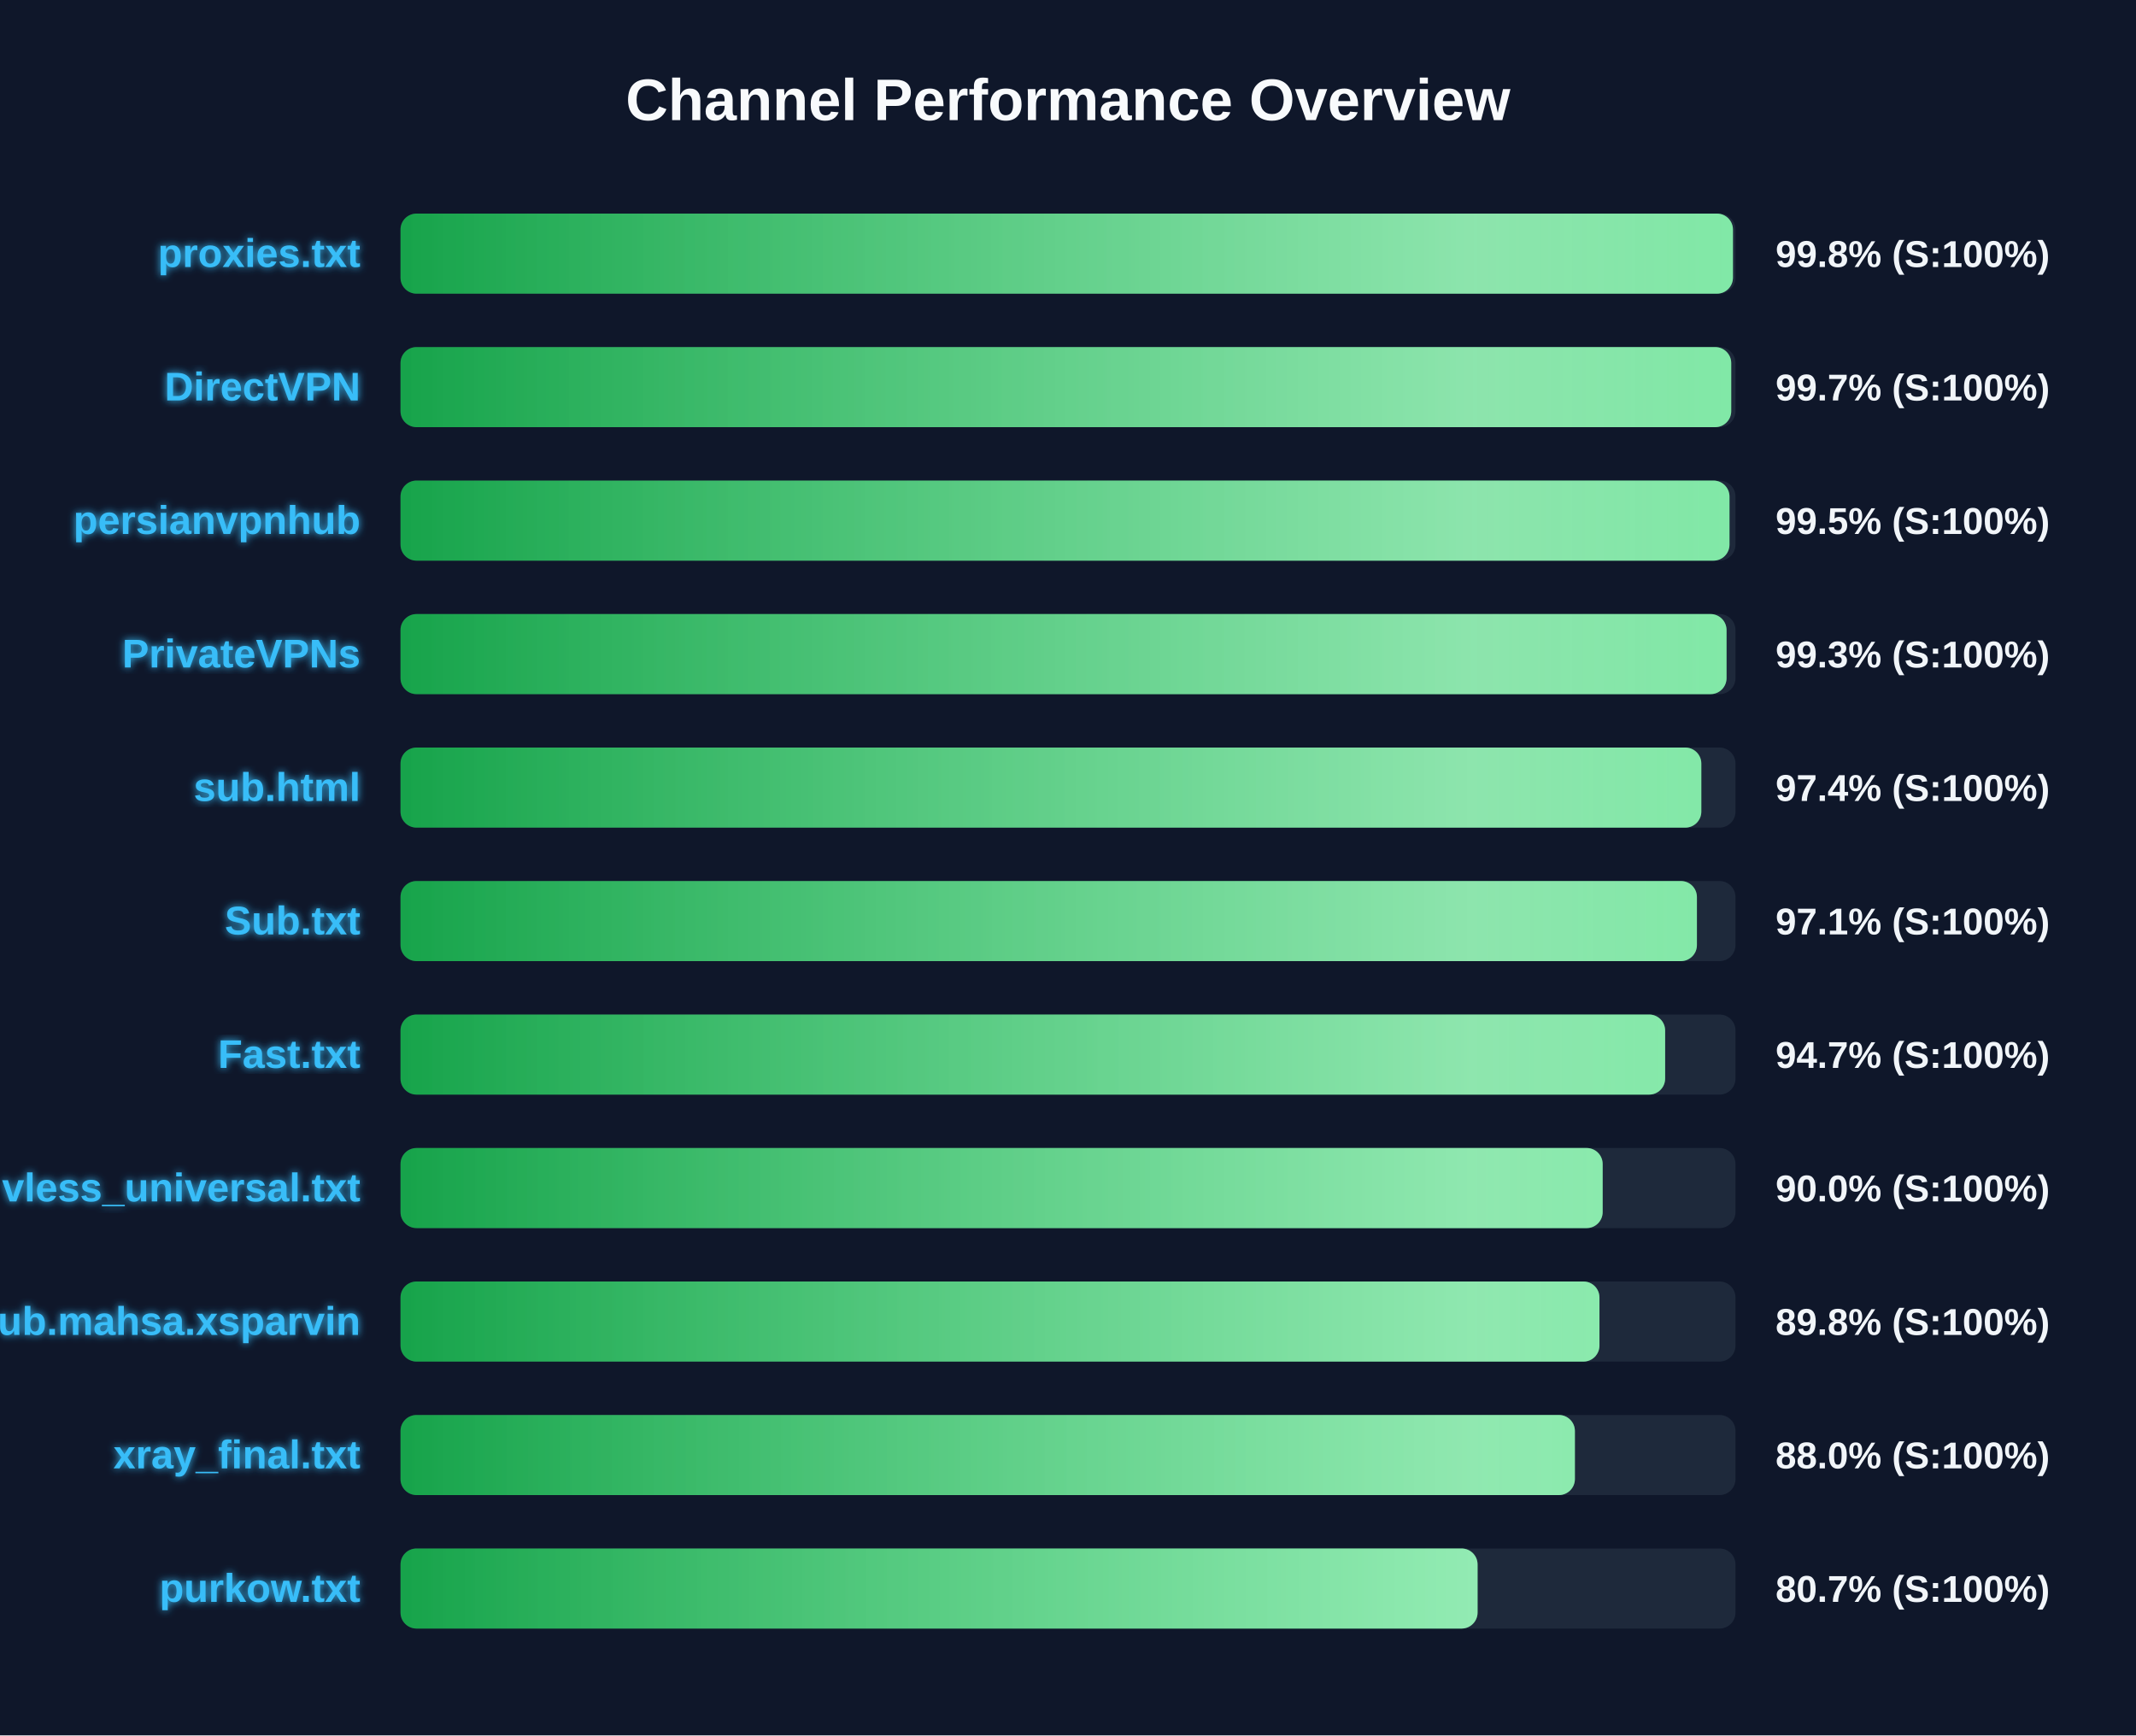
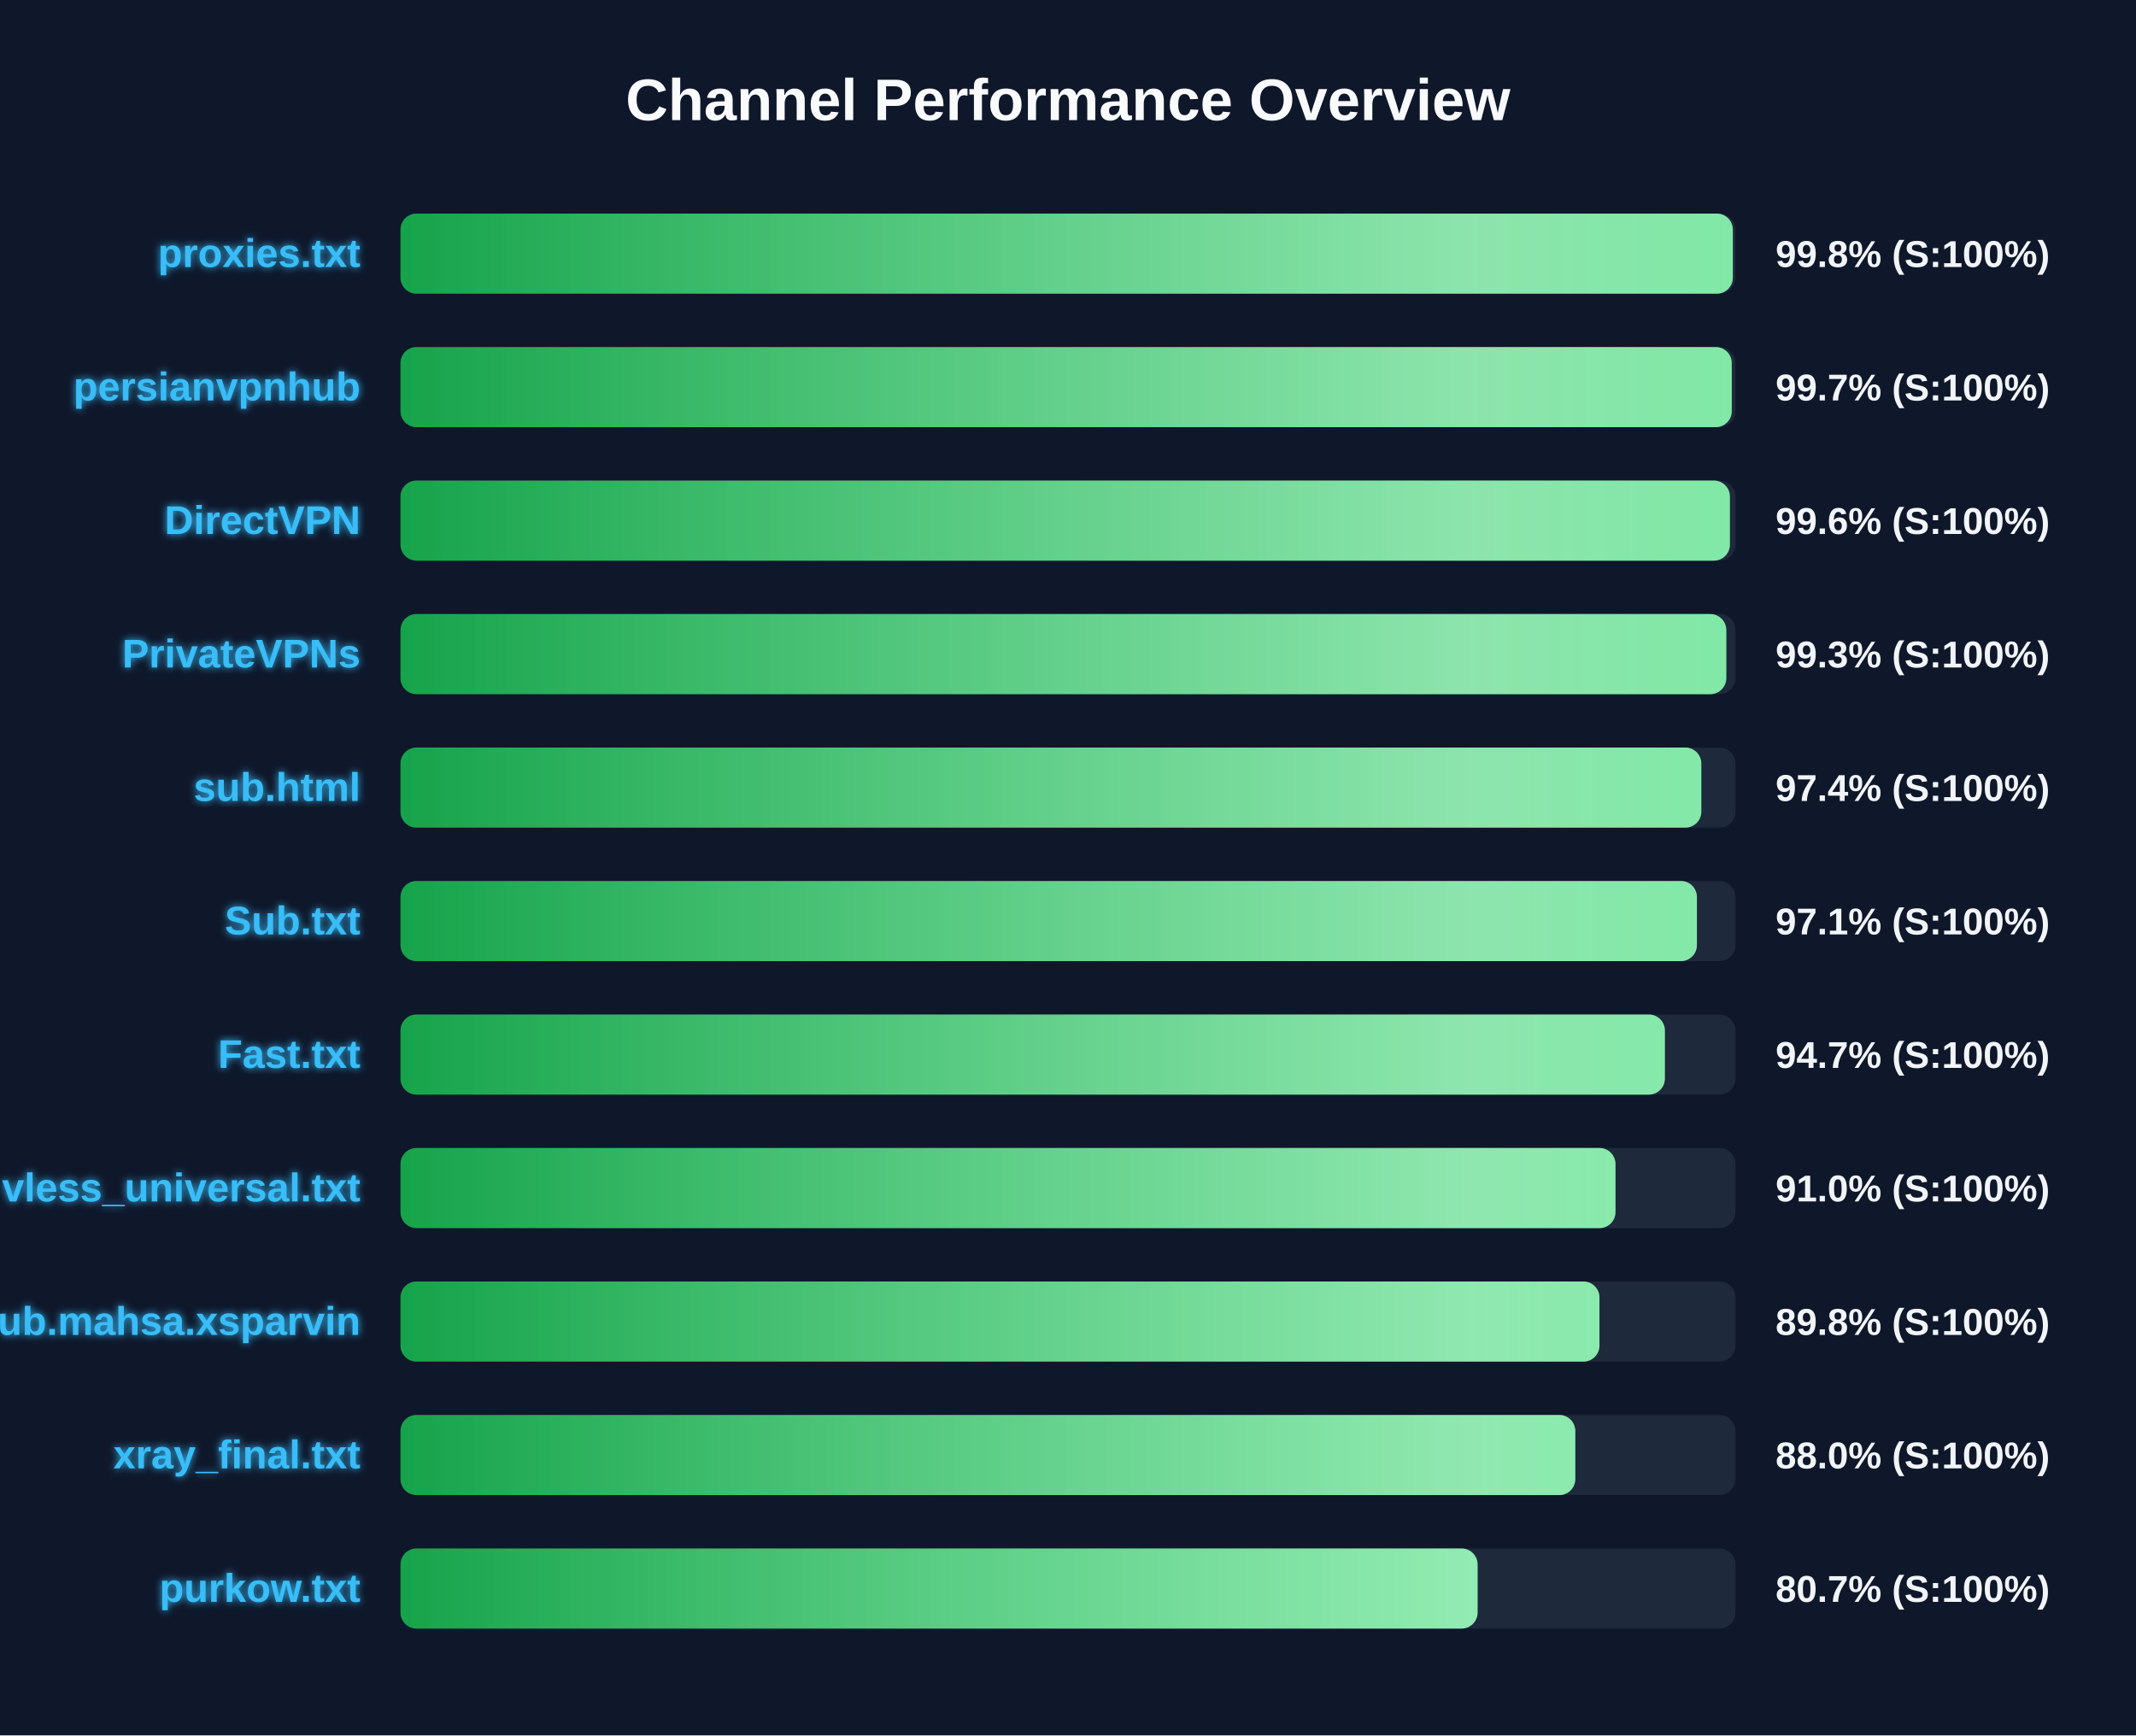
<svg xmlns="http://www.w3.org/2000/svg" width="800" height="650" version="1.1">
  <defs>
    <linearGradient id="grad-green" x1="0%" y1="0%" x2="100%" y2="0%">
      <stop offset="0%" stop-color="#16a34a" />
      <stop offset="100%" stop-color="#4ade80" />
    </linearGradient>
    <linearGradient id="grad-yellow" x1="0%" y1="0%" x2="100%" y2="0%">
      <stop offset="0%" stop-color="#ca8a04" />
      <stop offset="100%" stop-color="#fde047" />
    </linearGradient>
    <linearGradient id="grad-red" x1="0%" y1="0%" x2="100%" y2="0%">
      <stop offset="0%" stop-color="#dc2626" />
      <stop offset="100%" stop-color="#f87171" />
    </linearGradient>
    <linearGradient id="shimmer" x1="0%" y1="0%" x2="100%" y2="0%">
      <stop offset="0%" stop-color="rgba(255,255,255,0)" />
      <stop offset="50%" stop-color="rgba(255,255,255,0.4)" />
      <stop offset="100%" stop-color="rgba(255,255,255,0)" />
    </linearGradient>
    <filter id="glow" x="-20%" y="-20%" width="140%" height="140%">
      <feGaussianBlur stdDeviation="1.5" result="blur" />
      <feComposite in="SourceGraphic" in2="blur" operator="over" />
    </filter>
  </defs>
  <style>
        .bg-rect { fill: #0f172a; }
        .title { font: bold 22px 'Segoe UI', Arial, sans-serif; fill: #f8fafc; }
        .row { font: bold 15px 'Segoe UI', Arial, sans-serif; fill: #38bdf8; filter: url(#glow); }
        .score { font: bold 14px 'Segoe UI', Arial, sans-serif; fill: #f1f5f9; }
        @keyframes shimmer-anim {
            0% { transform: translateX(-100%); }
            100% { transform: translateX(200%); }
        }
        .shimmer-rect {
            animation: shimmer-anim 2.5s infinite linear;
        }
    </style>
  <rect width="100%" height="100%" class="bg-rect" />
  <text x="400" y="45" text-anchor="middle" class="title">Channel Performance Overview</text>
  <rect x="150" y="80" width="500" height="30" fill="#1e293b" rx="6" />
  <clipPath id="clip-0">
-     <rect x="150" y="80" width="499.05" height="30" rx="6" />
+     <rect x="150" y="80" width="499.0" height="30" rx="6" />
  </clipPath>
-   <rect x="150" y="80" width="499.05" height="30" fill="url(#grad-green)" rx="6" />
+   <rect x="150" y="80" width="499.0" height="30" fill="url(#grad-green)" rx="6" />
  <g clip-path="url(#clip-0)">
    <rect x="150" y="80" width="100%" height="30" fill="url(#shimmer)" class="shimmer-rect" />
  </g>
  <text x="135" y="100" text-anchor="end" class="row">proxies.txt</text>
  <text x="665" y="100" text-anchor="start" class="score">99.8% (S:100%)</text>
  <rect x="150" y="130" width="500" height="30" fill="#1e293b" rx="6" />
  <clipPath id="clip-1">
-     <rect x="150" y="130" width="498.4" height="30" rx="6" />
+     <rect x="150" y="130" width="498.6" height="30" rx="6" />
  </clipPath>
-   <rect x="150" y="130" width="498.4" height="30" fill="url(#grad-green)" rx="6" />
+   <rect x="150" y="130" width="498.6" height="30" fill="url(#grad-green)" rx="6" />
  <g clip-path="url(#clip-1)">
    <rect x="150" y="130" width="100%" height="30" fill="url(#shimmer)" class="shimmer-rect" />
  </g>
-   <text x="135" y="150" text-anchor="end" class="row">DirectVPN</text>
+   <text x="135" y="150" text-anchor="end" class="row">persianvpnhub</text>
  <text x="665" y="150" text-anchor="start" class="score">99.7% (S:100%)</text>
  <rect x="150" y="180" width="500" height="30" fill="#1e293b" rx="6" />
  <clipPath id="clip-2">
-     <rect x="150" y="180" width="497.75" height="30" rx="6" />
+     <rect x="150" y="180" width="497.9" height="30" rx="6" />
  </clipPath>
-   <rect x="150" y="180" width="497.75" height="30" fill="url(#grad-green)" rx="6" />
+   <rect x="150" y="180" width="497.9" height="30" fill="url(#grad-green)" rx="6" />
  <g clip-path="url(#clip-2)">
    <rect x="150" y="180" width="100%" height="30" fill="url(#shimmer)" class="shimmer-rect" />
  </g>
-   <text x="135" y="200" text-anchor="end" class="row">persianvpnhub</text>
-   <text x="665" y="200" text-anchor="start" class="score">99.5% (S:100%)</text>
+   <text x="135" y="200" text-anchor="end" class="row">DirectVPN</text>
+   <text x="665" y="200" text-anchor="start" class="score">99.6% (S:100%)</text>
  <rect x="150" y="230" width="500" height="30" fill="#1e293b" rx="6" />
  <clipPath id="clip-3">
-     <rect x="150" y="230" width="496.65" height="30" rx="6" />
+     <rect x="150" y="230" width="496.55" height="30" rx="6" />
  </clipPath>
-   <rect x="150" y="230" width="496.65" height="30" fill="url(#grad-green)" rx="6" />
+   <rect x="150" y="230" width="496.55" height="30" fill="url(#grad-green)" rx="6" />
  <g clip-path="url(#clip-3)">
    <rect x="150" y="230" width="100%" height="30" fill="url(#shimmer)" class="shimmer-rect" />
  </g>
  <text x="135" y="250" text-anchor="end" class="row">PrivateVPNs</text>
  <text x="665" y="250" text-anchor="start" class="score">99.3% (S:100%)</text>
  <rect x="150" y="280" width="500" height="30" fill="#1e293b" rx="6" />
  <clipPath id="clip-4">
    <rect x="150" y="280" width="487.2" height="30" rx="6" />
  </clipPath>
  <rect x="150" y="280" width="487.2" height="30" fill="url(#grad-green)" rx="6" />
  <g clip-path="url(#clip-4)">
    <rect x="150" y="280" width="100%" height="30" fill="url(#shimmer)" class="shimmer-rect" />
  </g>
  <text x="135" y="300" text-anchor="end" class="row">sub.html</text>
  <text x="665" y="300" text-anchor="start" class="score">97.4% (S:100%)</text>
  <rect x="150" y="330" width="500" height="30" fill="#1e293b" rx="6" />
  <clipPath id="clip-5">
    <rect x="150" y="330" width="485.55" height="30" rx="6" />
  </clipPath>
  <rect x="150" y="330" width="485.55" height="30" fill="url(#grad-green)" rx="6" />
  <g clip-path="url(#clip-5)">
    <rect x="150" y="330" width="100%" height="30" fill="url(#shimmer)" class="shimmer-rect" />
  </g>
  <text x="135" y="350" text-anchor="end" class="row">Sub.txt</text>
  <text x="665" y="350" text-anchor="start" class="score">97.1% (S:100%)</text>
  <rect x="150" y="380" width="500" height="30" fill="#1e293b" rx="6" />
  <clipPath id="clip-6">
-     <rect x="150" y="380" width="473.65" height="30" rx="6" />
+     <rect x="150" y="380" width="473.55" height="30" rx="6" />
  </clipPath>
-   <rect x="150" y="380" width="473.65" height="30" fill="url(#grad-green)" rx="6" />
+   <rect x="150" y="380" width="473.55" height="30" fill="url(#grad-green)" rx="6" />
  <g clip-path="url(#clip-6)">
    <rect x="150" y="380" width="100%" height="30" fill="url(#shimmer)" class="shimmer-rect" />
  </g>
  <text x="135" y="400" text-anchor="end" class="row">Fast.txt</text>
  <text x="665" y="400" text-anchor="start" class="score">94.7% (S:100%)</text>
  <rect x="150" y="430" width="500" height="30" fill="#1e293b" rx="6" />
  <clipPath id="clip-7">
-     <rect x="150" y="430" width="450.25" height="30" rx="6" />
+     <rect x="150" y="430" width="455.05" height="30" rx="6" />
  </clipPath>
-   <rect x="150" y="430" width="450.25" height="30" fill="url(#grad-green)" rx="6" />
+   <rect x="150" y="430" width="455.05" height="30" fill="url(#grad-green)" rx="6" />
  <g clip-path="url(#clip-7)">
    <rect x="150" y="430" width="100%" height="30" fill="url(#shimmer)" class="shimmer-rect" />
  </g>
  <text x="135" y="450" text-anchor="end" class="row">vless_universal.txt</text>
-   <text x="665" y="450" text-anchor="start" class="score">90.0% (S:100%)</text>
+   <text x="665" y="450" text-anchor="start" class="score">91.0% (S:100%)</text>
  <rect x="150" y="480" width="500" height="30" fill="#1e293b" rx="6" />
  <clipPath id="clip-8">
    <rect x="150" y="480" width="449.05" height="30" rx="6" />
  </clipPath>
  <rect x="150" y="480" width="449.05" height="30" fill="url(#grad-green)" rx="6" />
  <g clip-path="url(#clip-8)">
    <rect x="150" y="480" width="100%" height="30" fill="url(#shimmer)" class="shimmer-rect" />
  </g>
  <text x="135" y="500" text-anchor="end" class="row">Sub.mahsa.xsparvin</text>
  <text x="665" y="500" text-anchor="start" class="score">89.8% (S:100%)</text>
  <rect x="150" y="530" width="500" height="30" fill="#1e293b" rx="6" />
  <clipPath id="clip-9">
-     <rect x="150" y="530" width="439.85" height="30" rx="6" />
+     <rect x="150" y="530" width="440.0" height="30" rx="6" />
  </clipPath>
-   <rect x="150" y="530" width="439.85" height="30" fill="url(#grad-green)" rx="6" />
+   <rect x="150" y="530" width="440.0" height="30" fill="url(#grad-green)" rx="6" />
  <g clip-path="url(#clip-9)">
    <rect x="150" y="530" width="100%" height="30" fill="url(#shimmer)" class="shimmer-rect" />
  </g>
  <text x="135" y="550" text-anchor="end" class="row">xray_final.txt</text>
  <text x="665" y="550" text-anchor="start" class="score">88.0% (S:100%)</text>
  <rect x="150" y="580" width="500" height="30" fill="#1e293b" rx="6" />
  <clipPath id="clip-10">
    <rect x="150" y="580" width="403.4" height="30" rx="6" />
  </clipPath>
  <rect x="150" y="580" width="403.4" height="30" fill="url(#grad-green)" rx="6" />
  <g clip-path="url(#clip-10)">
    <rect x="150" y="580" width="100%" height="30" fill="url(#shimmer)" class="shimmer-rect" />
  </g>
  <text x="135" y="600" text-anchor="end" class="row">purkow.txt</text>
  <text x="665" y="600" text-anchor="start" class="score">80.7% (S:100%)</text>
</svg>
